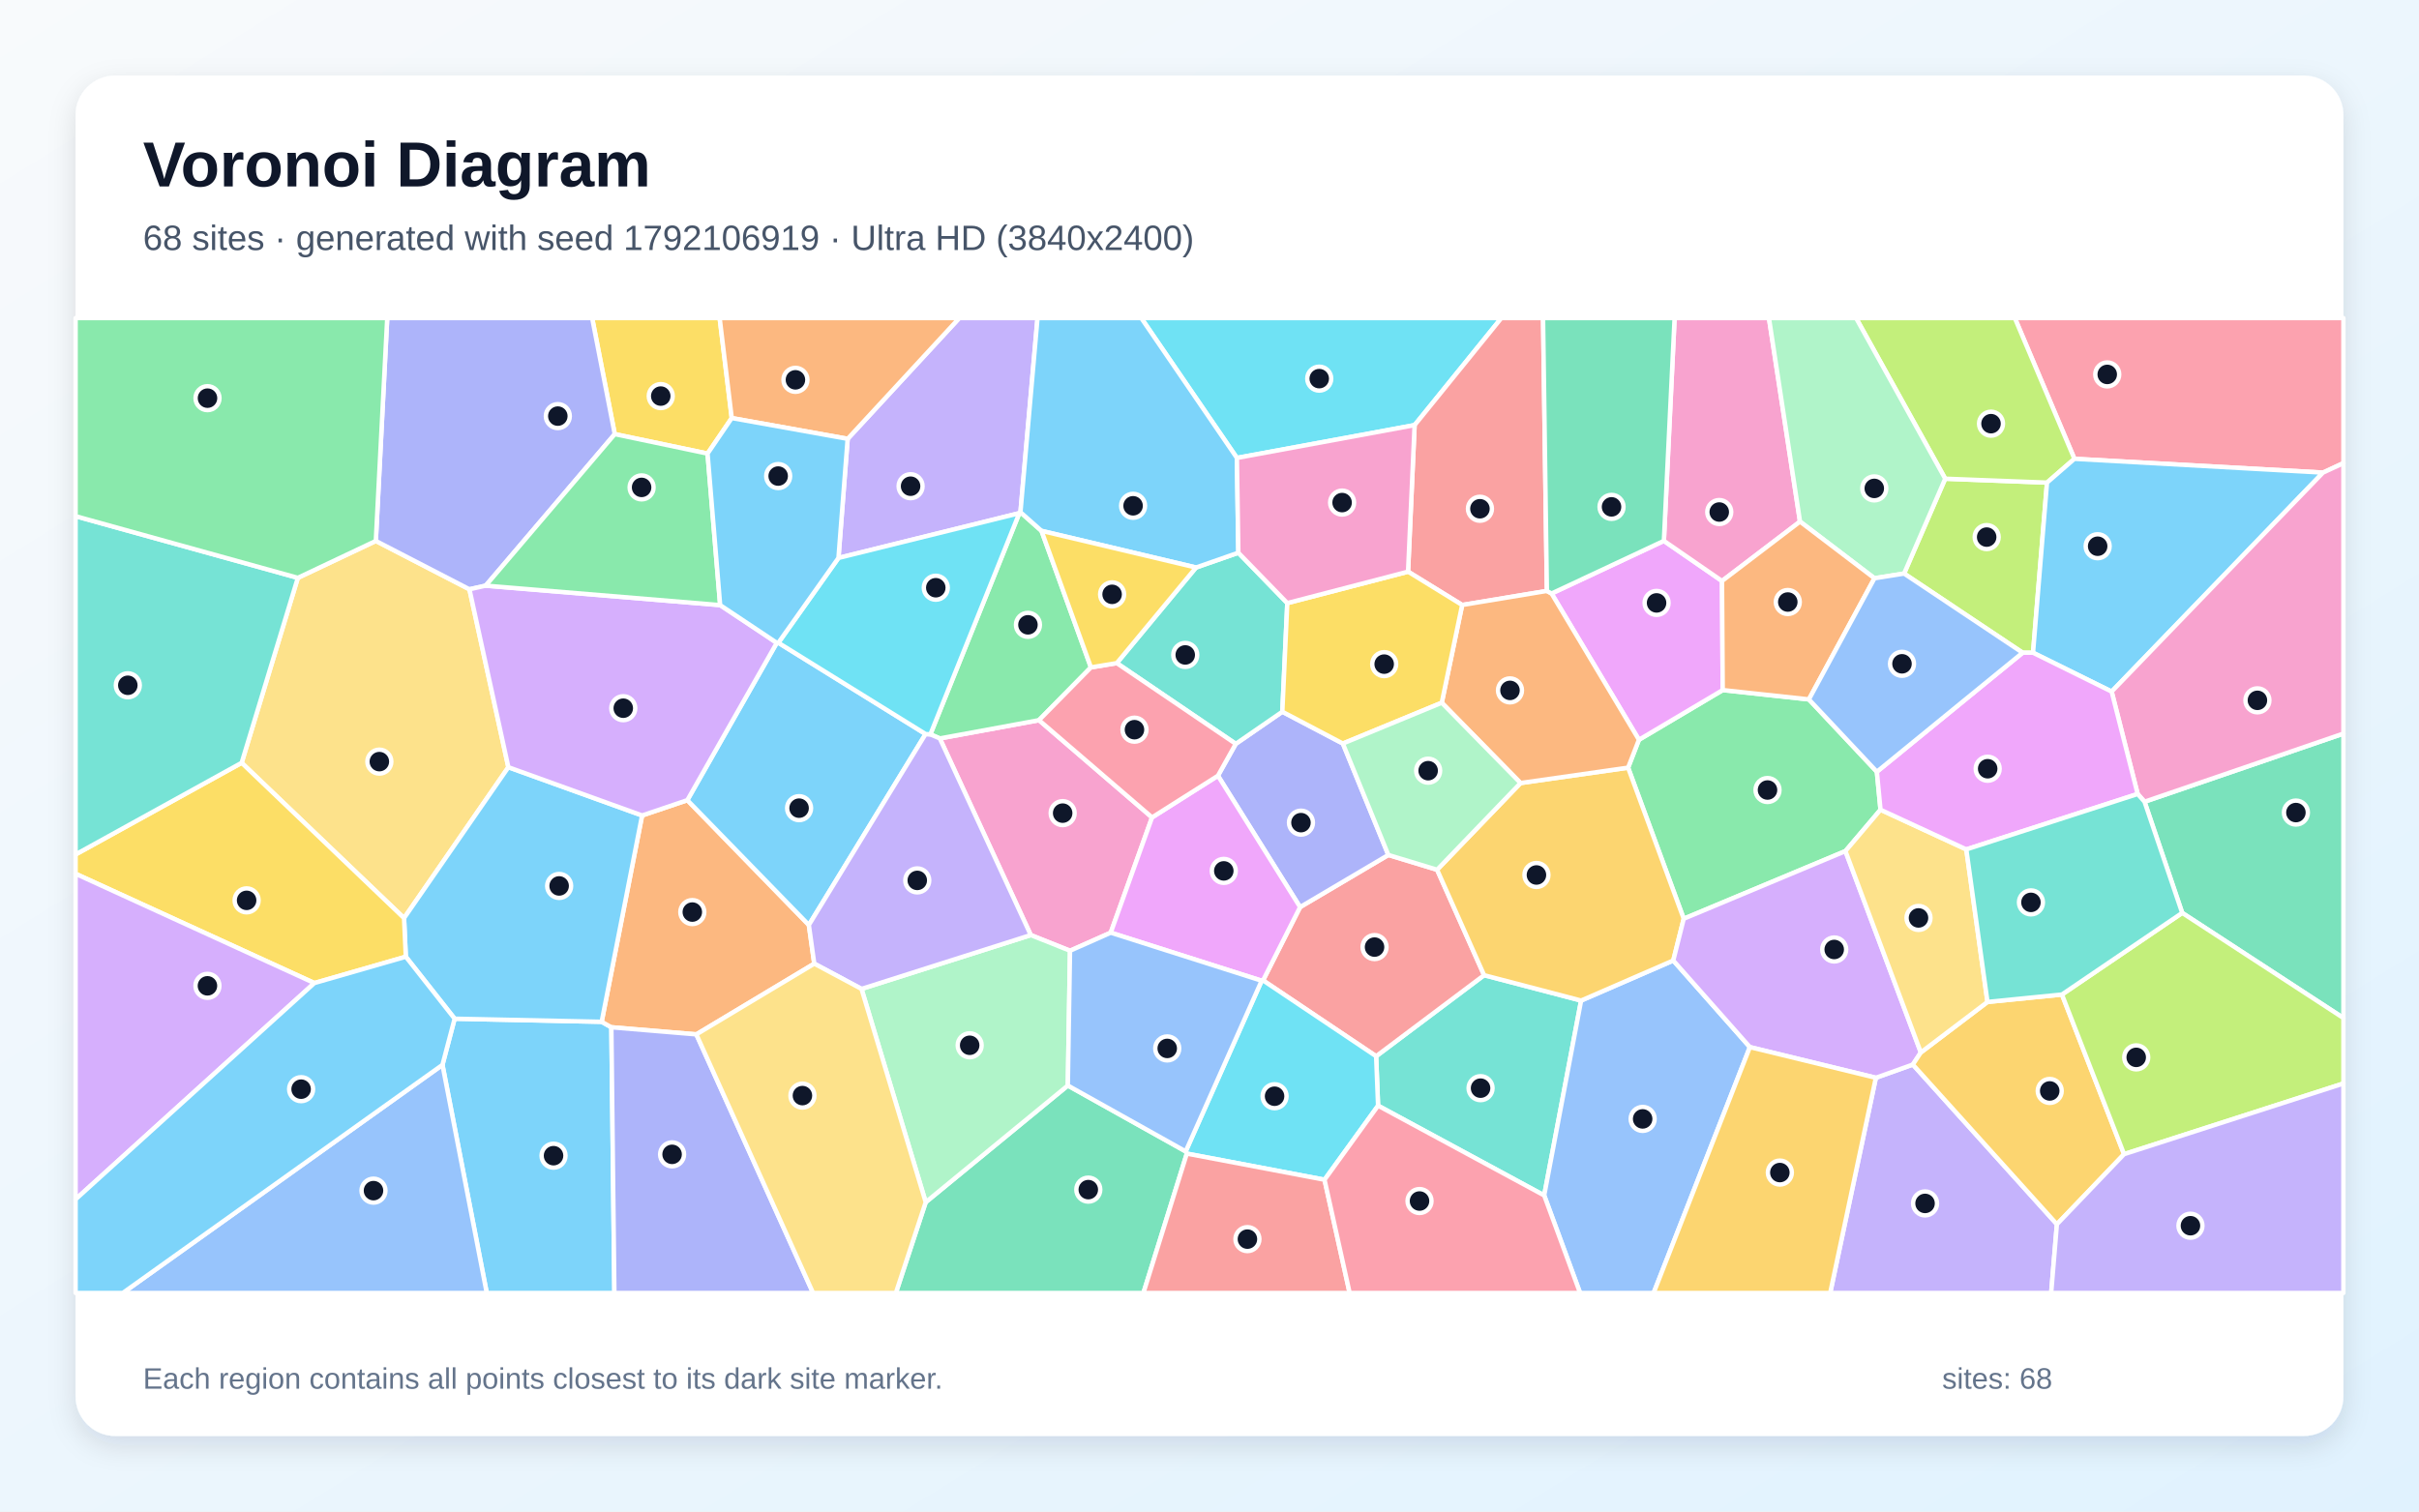
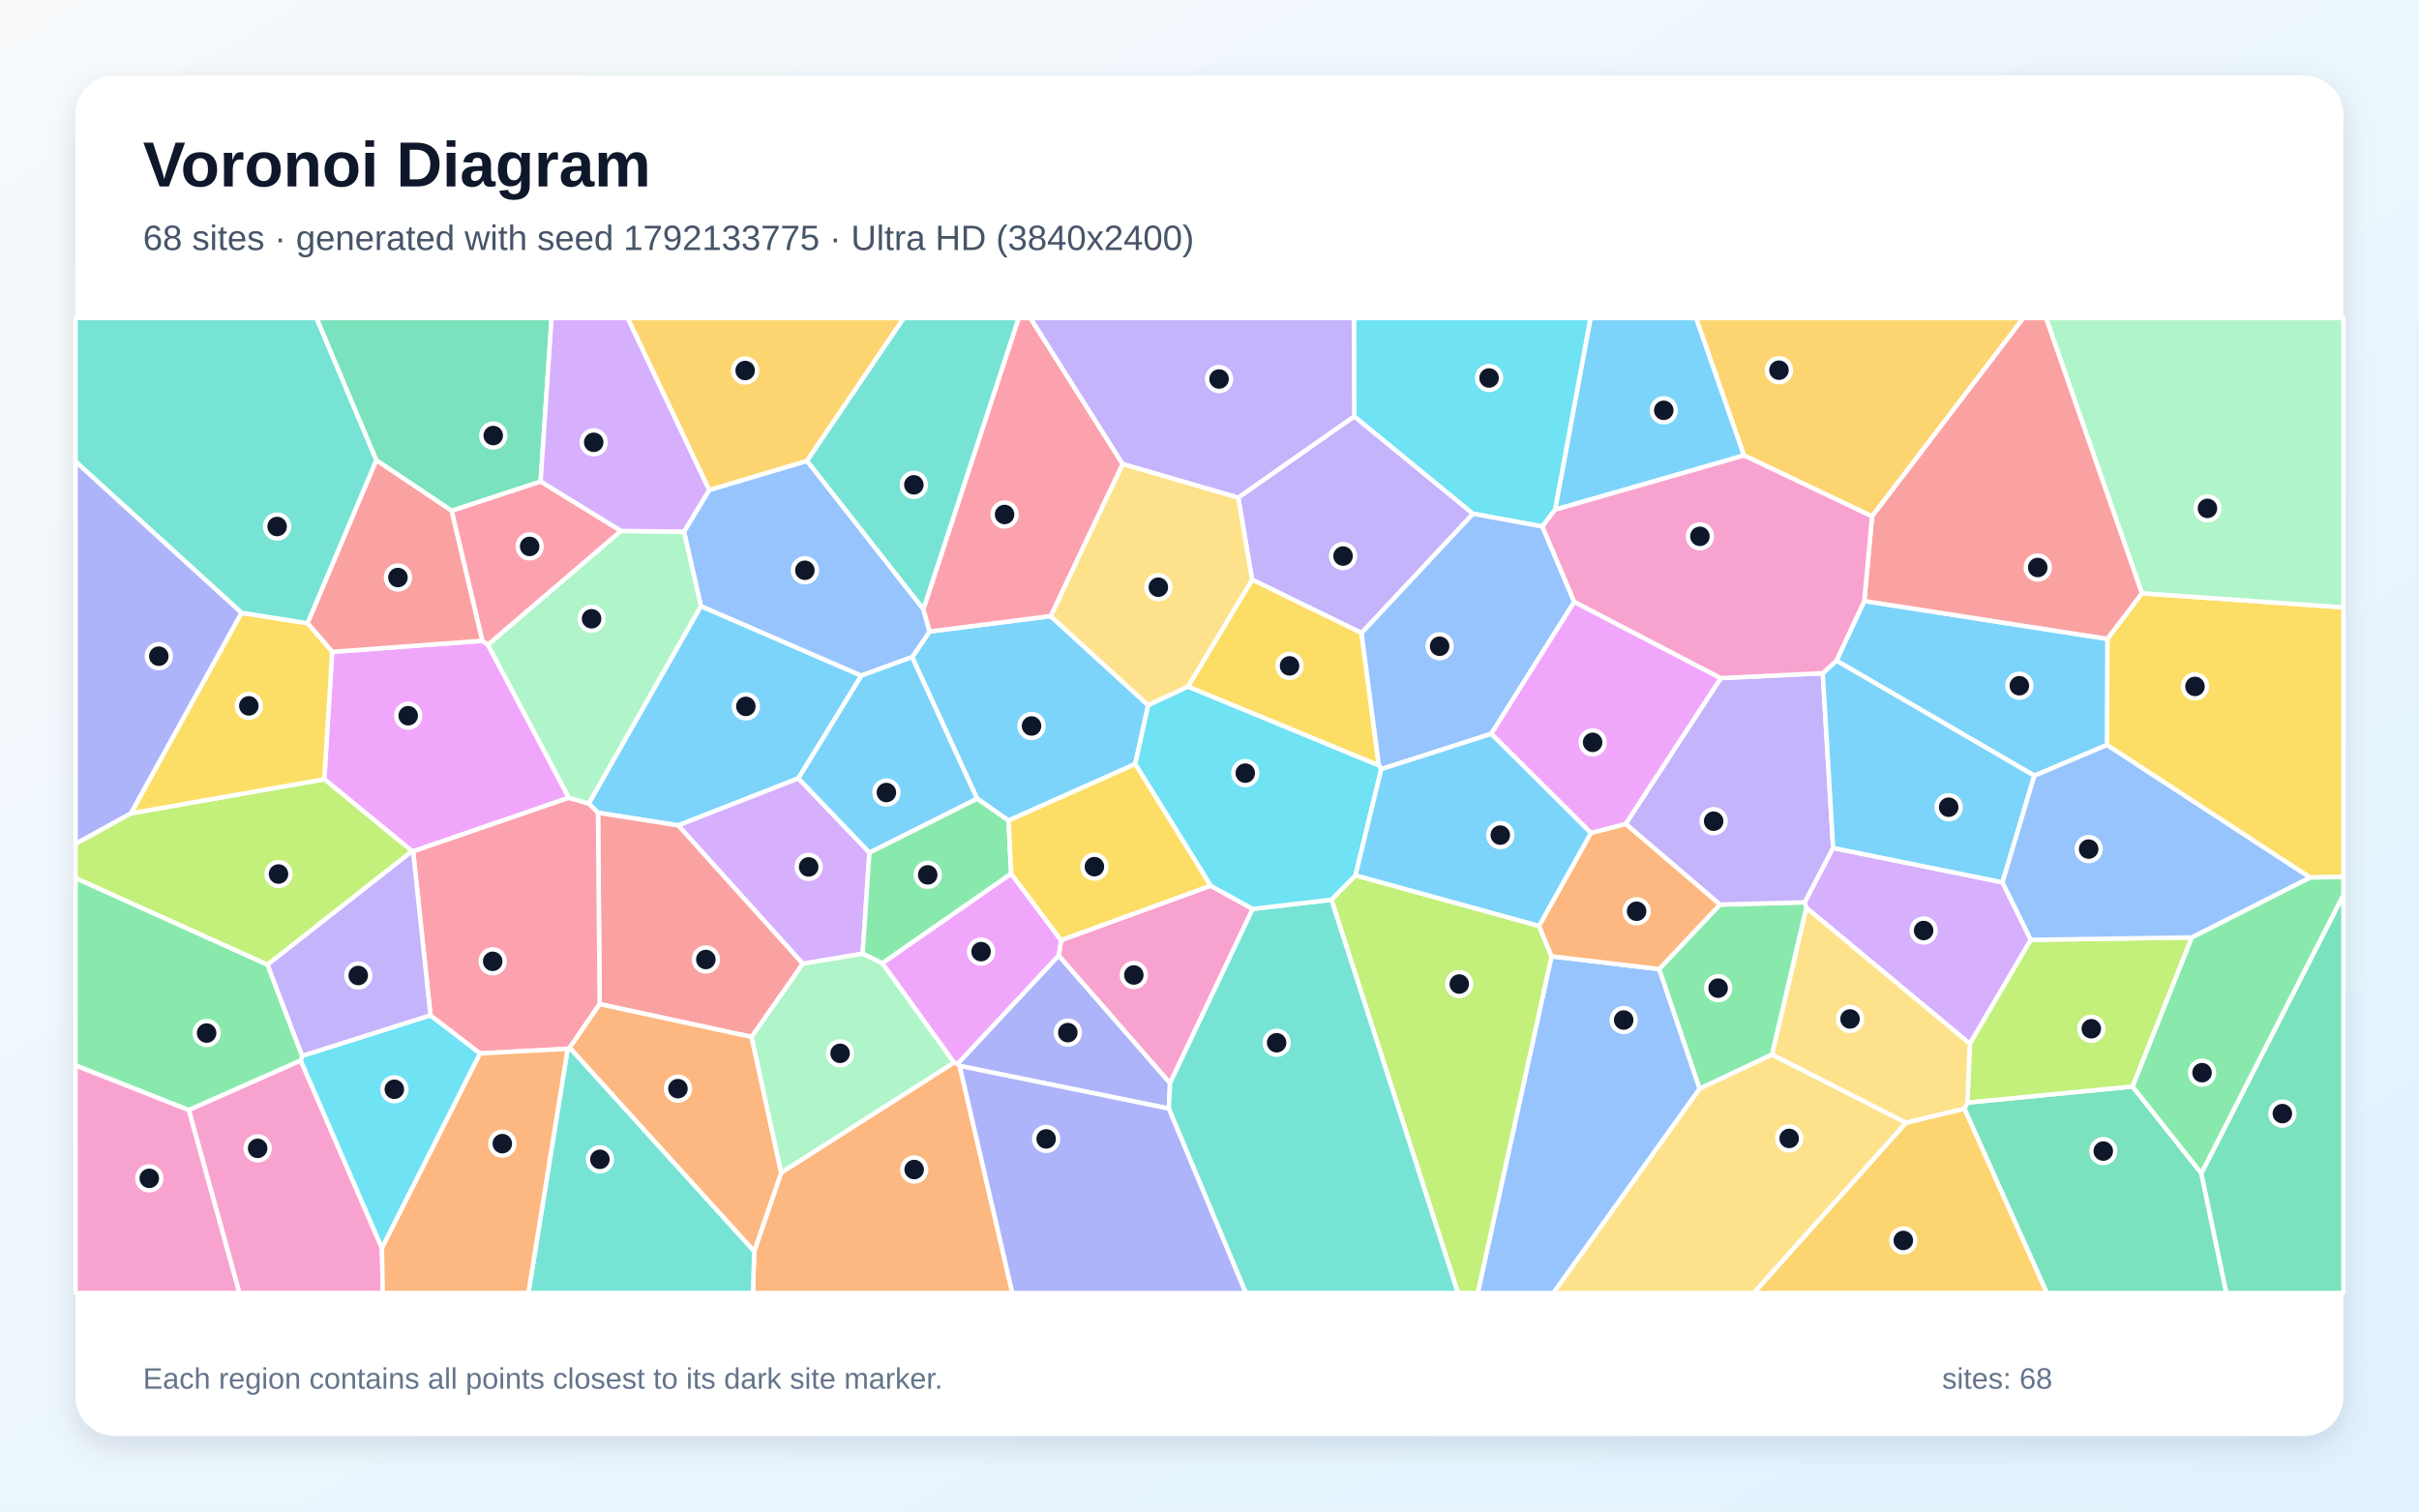
<svg xmlns="http://www.w3.org/2000/svg" width="3840" height="2400" viewBox="0 0 3840 2400" role="img" aria-labelledby="title description">
  <defs>
    <linearGradient id="background" x1="0" y1="0" x2="1" y2="1">
      <stop stop-color="#F8FAFC" />
      <stop offset="1" stop-color="#E0F2FE" />
    </linearGradient>
    <filter id="shadow" x="-5%" y="-5%" width="110%" height="110%">
      <feDropShadow dx="0" dy="15" stdDeviation="22" flood-color="#0F172A" flood-opacity=".12" />
    </filter>
  </defs>
  <rect width="3840" height="2400" fill="url(#background)" />
  <rect x="120" y="120" width="3600" height="2160" rx="63" fill="#FFFFFF" filter="url(#shadow)" />
  <g font-family="Arial, sans-serif">
    <text x="227" y="296" font-size="101" font-weight="700" fill="#0F172A">Voronoi Diagram</text>
-     <text x="227" y="397" font-size="56" fill="#475569">68 sites · generated with seed 1792106919 · Ultra HD (3840x2400)</text>
+     <text x="227" y="397" font-size="56" fill="#475569">68 sites · generated with seed 1792133775 · Ultra HD (3840x2400)</text>
  </g>
  <g stroke="#FFFFFF" stroke-width="7" stroke-linejoin="round">
-     <polygon points="702.4,1690.8 721.7,1617.5 955.1,1622.4 970.5,1631.1 975.3,2053.0 772.7,2053.0" fill="#38BDF8" fill-opacity="0.65" />
-     <polygon points="2977.8,1711.3 3036.5,1690.3 3265.2,1943.9 3256.1,2053.0 2905.3,2053.0" fill="#A78BFA" fill-opacity="0.65" />
-     <polygon points="1491.9,1172.5 1649.3,1143.5 1828.8,1297.9 1763.2,1480.9 1698.6,1509.6 1636.3,1484.7" fill="#F472B6" fill-opacity="0.65" />
-     <polygon points="1019.3,1294.8 1091.1,1270.5 1284.0,1468.7 1292.6,1530.1 1105.4,1642.4 970.5,1631.1 955.1,1622.4" fill="#FB923C" fill-opacity="0.65" />
-     <polygon points="1161.6,663.8 1123.2,720.2 975.9,689.3 940.0,505.0 1142.4,505.0" fill="#FACC15" fill-opacity="0.65" />
-     <polygon points="2871.5,1110.5 2979.4,1225.4 2985.2,1285.7 2929.5,1351.4 2672.8,1458.8 2584.5,1218.9 2601.7,1174.6 2734.7,1095.7" fill="#4ADE80" fill-opacity="0.65" />
-     <polygon points="2187.6,1755.6 2184.5,1677.1 2355.9,1548.4 2509.9,1588.7 2451.3,1898.1" fill="#2DD4BF" fill-opacity="0.65" />
-     <polygon points="2451.3,1898.1 2509.9,1588.7 2656.2,1525.1 2777.8,1662.6 2625.0,2053.0 2508.3,2053.0" fill="#60A5FA" fill-opacity="0.65" />
-     <polygon points="2463.0,942.4 2641.3,858.8 2733.6,922.5 2734.7,1095.7 2601.7,1174.6" fill="#E879F9" fill-opacity="0.65" />
-     <polygon points="1469.5,1908.9 1695.1,1723.6 1882.2,1828.2 1884.0,1831.7 1815.1,2053.0 1422.1,2053.0" fill="#34D399" fill-opacity="0.65" />
-     <polygon points="2005.0,1556.7 2063.8,1440.3 2203.9,1357.5 2281.3,1381.0 2355.9,1548.4 2184.5,1677.1" fill="#F87171" fill-opacity="0.65" />
-     <polygon points="2131.7,1180.6 2203.9,1357.5 2063.8,1440.3 1933.4,1231.7 1961.7,1181.1 2035.6,1130.1" fill="#818CF8" fill-opacity="0.65" />
-     <polygon points="2656.2,1525.1 2509.9,1588.7 2355.9,1548.4 2281.3,1381.0 2413.8,1243.3 2584.5,1218.9 2672.8,1458.8" fill="#FBBF24" fill-opacity="0.65" />
-     <polygon points="3227.3,1036.4 3210.8,1036.4 3022.6,910.7 3087.9,760.1 3249.5,766.3" fill="#A3E635" fill-opacity="0.65" />
-     <polygon points="2777.8,1662.6 2656.2,1525.1 2672.8,1458.8 2929.5,1351.4 3049.2,1671.1 3036.5,1690.3 2977.8,1711.3" fill="#C084FC" fill-opacity="0.65" />
-     <polygon points="3687.6,750.4 3293.0,728.5 3198.4,505.0 3720.0,505.0 3720.0,735.4" fill="#FB7185" fill-opacity="0.65" />
-     <polygon points="2245.6,675.0 1963.5,727.1 1811.7,505.0 2383.3,505.0" fill="#22D3EE" fill-opacity="0.65" />
-     <polygon points="1367.6,1570.2 1636.3,1484.7 1698.6,1509.6 1695.1,1723.6 1469.5,1908.9" fill="#86EFAC" fill-opacity="0.65" />
-     <polygon points="472.8,917.5 596.6,858.9 745.2,935.7 807.0,1218.2 641.4,1457.8 383.6,1211.2" fill="#FCD34D" fill-opacity="0.65" />
-     <polygon points="1233.1,1020.7 1235.6,1020.6 1469.3,1165.5 1284.0,1468.7 1091.1,1270.5" fill="#38BDF8" fill-opacity="0.65" />
-     <polygon points="644.2,1519.1 641.4,1457.8 807.0,1218.2 1019.3,1294.8 955.1,1622.4 721.7,1617.5" fill="#38BDF8" fill-opacity="0.65" />
-     <polygon points="1619.9,813.3 1618.1,814.8 1331.0,885.9 1345.6,696.8 1522.8,505.0 1647.0,505.0" fill="#A78BFA" fill-opacity="0.65" />
-     <polygon points="2857.4,828.2 2733.6,922.5 2641.3,858.8 2658.3,505.0 2808.1,505.0" fill="#F472B6" fill-opacity="0.65" />
-     <polygon points="1345.6,696.8 1161.6,663.8 1142.4,505.0 1522.8,505.0" fill="#FB923C" fill-opacity="0.65" />
-     <polygon points="499.0,1560.9 120.0,1387.4 120.0,1356.7 383.6,1211.2 641.4,1457.8 644.2,1519.1" fill="#FACC15" fill-opacity="0.65" />
-     <polygon points="1618.1,814.8 1619.9,813.3 1653.3,842.9 1731.8,1059.7 1649.3,1143.5 1491.9,1172.5 1476.9,1166.0" fill="#4ADE80" fill-opacity="0.65" />
-     <polygon points="1772.8,1052.9 1898.6,901.1 1965.8,877.6 2043.5,957.6 2035.6,1130.1 1961.7,1181.1" fill="#2DD4BF" fill-opacity="0.65" />
-     <polygon points="702.4,1690.8 772.7,2053.0 194.9,2053.0" fill="#60A5FA" fill-opacity="0.65" />
-     <polygon points="1933.4,1231.7 2063.8,1440.3 2005.0,1556.7 2002.8,1557.2 1763.2,1480.9 1828.8,1297.9" fill="#E879F9" fill-opacity="0.65" />
-     <polygon points="3464.1,1449.5 3404.3,1273.0 3720.0,1164.8 3720.0,1616.4" fill="#34D399" fill-opacity="0.65" />
-     <polygon points="2455.6,938.3 2321.1,960.6 2235.2,907.7 2245.6,675.0 2383.3,505.0 2449.5,505.0" fill="#F87171" fill-opacity="0.65" />
-     <polygon points="975.9,689.3 771.0,929.9 745.2,935.7 596.6,858.9 614.7,505.0 940.0,505.0" fill="#818CF8" fill-opacity="0.65" />
-     <polygon points="3265.2,1943.9 3036.5,1690.3 3049.2,1671.1 3155.0,1590.9 3273.2,1579.1 3371.8,1832.6" fill="#FBBF24" fill-opacity="0.65" />
-     <polygon points="3293.0,728.5 3249.5,766.3 3087.9,760.1 2946.4,505.0 3198.4,505.0" fill="#A3E635" fill-opacity="0.65" />
-     <polygon points="807.0,1218.2 745.2,935.7 771.0,929.9 1143.2,960.8 1233.1,1020.7 1091.1,1270.5 1019.3,1294.8" fill="#C084FC" fill-opacity="0.65" />
-     <polygon points="1731.8,1059.7 1772.8,1052.9 1961.7,1181.1 1933.4,1231.7 1828.8,1297.9 1649.3,1143.5" fill="#FB7185" fill-opacity="0.65" />
-     <polygon points="2102.6,1873.2 1884.0,1831.7 1882.2,1828.2 2002.8,1557.2 2005.0,1556.7 2184.5,1677.1 2187.6,1755.6" fill="#22D3EE" fill-opacity="0.65" />
-     <polygon points="3087.9,760.1 3022.6,910.7 2975.6,918.2 2857.4,828.2 2808.1,505.0 2946.4,505.0" fill="#86EFAC" fill-opacity="0.65" />
-     <polygon points="3121.4,1348.7 3155.0,1590.9 3049.2,1671.1 2929.5,1351.4 2985.2,1285.7" fill="#FCD34D" fill-opacity="0.65" />
-     <polygon points="1963.5,727.1 1965.8,877.6 1898.6,901.1 1653.3,842.9 1619.9,813.3 1647.0,505.0 1811.7,505.0" fill="#38BDF8" fill-opacity="0.65" />
-     <polygon points="3352.1,1098.1 3227.3,1036.4 3249.5,766.3 3293.0,728.5 3687.6,750.4" fill="#38BDF8" fill-opacity="0.65" />
-     <polygon points="1367.6,1570.2 1292.6,1530.1 1284.0,1468.7 1469.3,1165.5 1476.9,1166.0 1491.9,1172.5 1636.3,1484.7" fill="#A78BFA" fill-opacity="0.65" />
-     <polygon points="3404.3,1273.0 3393.4,1260.7 3352.1,1098.1 3687.6,750.4 3720.0,735.4 3720.0,1164.8" fill="#F472B6" fill-opacity="0.65" />
-     <polygon points="2413.8,1243.3 2288.7,1115.8 2321.1,960.6 2455.6,938.3 2463.0,942.4 2601.7,1174.6 2584.5,1218.9" fill="#FB923C" fill-opacity="0.65" />
-     <polygon points="2288.7,1115.8 2131.7,1180.6 2035.6,1130.1 2043.5,957.6 2235.2,907.7 2321.1,960.6" fill="#FACC15" fill-opacity="0.65" />
-     <polygon points="1143.2,960.8 771.0,929.9 975.9,689.3 1123.2,720.2" fill="#4ADE80" fill-opacity="0.65" />
-     <polygon points="472.8,917.5 383.6,1211.2 120.0,1356.7 120.0,819.6" fill="#2DD4BF" fill-opacity="0.65" />
-     <polygon points="1882.2,1828.2 1695.1,1723.6 1698.6,1509.6 1763.2,1480.9 2002.8,1557.2" fill="#60A5FA" fill-opacity="0.65" />
-     <polygon points="3352.1,1098.1 3393.4,1260.7 3121.4,1348.7 2985.2,1285.7 2979.4,1225.4 3210.8,1036.4 3227.3,1036.4" fill="#E879F9" fill-opacity="0.65" />
-     <polygon points="2641.3,858.8 2463.0,942.4 2455.6,938.3 2449.5,505.0 2658.3,505.0" fill="#34D399" fill-opacity="0.65" />
-     <polygon points="1884.0,1831.7 2102.6,1873.2 2142.5,2053.0 1815.1,2053.0" fill="#F87171" fill-opacity="0.65" />
-     <polygon points="970.5,1631.1 1105.4,1642.4 1290.7,2053.0 975.3,2053.0" fill="#818CF8" fill-opacity="0.65" />
-     <polygon points="2777.8,1662.6 2977.8,1711.3 2905.3,2053.0 2625.0,2053.0" fill="#FBBF24" fill-opacity="0.65" />
-     <polygon points="3371.8,1832.6 3273.2,1579.1 3464.1,1449.5 3720.0,1616.4 3720.0,1720.4" fill="#A3E635" fill-opacity="0.65" />
-     <polygon points="120.0,1904.3 120.0,1387.4 499.0,1560.9" fill="#C084FC" fill-opacity="0.65" />
-     <polygon points="2102.6,1873.2 2187.6,1755.6 2451.3,1898.1 2508.3,2053.0 2142.5,2053.0" fill="#FB7185" fill-opacity="0.65" />
-     <polygon points="1331.0,885.9 1618.1,814.8 1476.9,1166.0 1469.3,1165.5 1235.6,1020.6" fill="#22D3EE" fill-opacity="0.65" />
-     <polygon points="2288.7,1115.8 2413.8,1243.3 2281.3,1381.0 2203.9,1357.5 2131.7,1180.6" fill="#86EFAC" fill-opacity="0.65" />
-     <polygon points="1105.4,1642.4 1292.6,1530.1 1367.6,1570.2 1469.5,1908.9 1422.1,2053.0 1290.7,2053.0" fill="#FCD34D" fill-opacity="0.65" />
-     <polygon points="120.0,1904.3 499.0,1560.9 644.2,1519.1 721.7,1617.5 702.4,1690.8 194.9,2053.0 120.0,2053.0" fill="#38BDF8" fill-opacity="0.65" />
-     <polygon points="1345.6,696.8 1331.0,885.9 1235.6,1020.6 1233.1,1020.7 1143.2,960.8 1123.2,720.2 1161.6,663.8" fill="#38BDF8" fill-opacity="0.65" />
-     <polygon points="3265.2,1943.9 3371.8,1832.6 3720.0,1720.4 3720.0,2053.0 3256.1,2053.0" fill="#A78BFA" fill-opacity="0.65" />
-     <polygon points="2043.5,957.6 1965.8,877.6 1963.5,727.1 2245.6,675.0 2235.2,907.7" fill="#F472B6" fill-opacity="0.65" />
-     <polygon points="2857.4,828.2 2975.6,918.2 2871.5,1110.5 2734.7,1095.7 2733.6,922.5" fill="#FB923C" fill-opacity="0.65" />
-     <polygon points="1898.6,901.1 1772.8,1052.9 1731.8,1059.7 1653.3,842.9" fill="#FACC15" fill-opacity="0.65" />
-     <polygon points="596.6,858.9 472.8,917.5 120.0,819.6 120.0,505.0 614.7,505.0" fill="#4ADE80" fill-opacity="0.65" />
-     <polygon points="3393.4,1260.7 3404.3,1273.0 3464.1,1449.5 3273.2,1579.1 3155.0,1590.9 3121.4,1348.7" fill="#2DD4BF" fill-opacity="0.65" />
-     <polygon points="2979.4,1225.4 2871.5,1110.5 2975.6,918.2 3022.6,910.7 3210.8,1036.4" fill="#60A5FA" fill-opacity="0.65" />
+     <polygon points="1112.6,962.3 1367.4,1072.8 1267.4,1235.9 1076.6,1310.6 949.3,1290.5 934.5,1275.8" fill="#38BDF8" fill-opacity="0.65" />
+     <polygon points="2149.7,661.0 2338.4,815.7 2161.4,1005.1 1987.6,920.4 1965.6,790.0" fill="#A78BFA" fill-opacity="0.65" />
+     <polygon points="299.6,1762.4 477.4,1683.7 606.3,1981.8 607.7,2053.0 379.9,2053.0" fill="#F472B6" fill-opacity="0.65" />
+     <polygon points="1197.3,1986.7 1240.1,1861.9 1514.3,1687.1 1520.2,1688.9 1523.4,1692.4 1607.1,2053.0 1195.2,2053.0" fill="#FB923C" fill-opacity="0.65" />
+     <polygon points="3666.8,1393.3 3344.6,1182.9 3345.3,1014.4 3400.1,942.0 3720.0,964.4 3720.0,1392.4" fill="#FACC15" fill-opacity="0.65" />
+     <polygon points="2867.6,1441.5 2813.1,1674.4 2697.9,1728.9 2633.7,1538.7 2730.3,1436.3 2865.1,1432.7" fill="#4ADE80" fill-opacity="0.65" />
+     <polygon points="901.1,1665.3 904.4,1663.5 1197.3,1986.7 1195.2,2053.0 838.8,2053.0" fill="#2DD4BF" fill-opacity="0.65" />
+     <polygon points="2462.9,1518.4 2633.7,1538.7 2697.9,1728.9 2466.0,2053.0 2345.8,2053.0" fill="#60A5FA" fill-opacity="0.65" />
+     <polygon points="903.1,1266.7 655.8,1351.8 654.2,1351.5 514.8,1237.3 527.3,1035.0 765.8,1017.4 774.7,1023.8" fill="#E879F9" fill-opacity="0.65" />
+     <polygon points="3118.2,1760.3 3123.2,1750.7 3385.2,1725.1 3494.5,1862.9 3534.2,2053.0 3249.1,2053.0" fill="#34D399" fill-opacity="0.65" />
+     <polygon points="597.4,730.5 717.0,810.8 765.8,1017.4 527.3,1035.0 488.1,989.5" fill="#F87171" fill-opacity="0.65" />
+     <polygon points="1855.4,1760.2 1523.4,1692.4 1520.2,1688.9 1680.6,1517.1 1857.4,1719.7" fill="#818CF8" fill-opacity="0.65" />
+     <polygon points="3025.6,1782.6 3118.2,1760.3 3249.1,2053.0 2783.8,2053.0" fill="#FBBF24" fill-opacity="0.65" />
+     <polygon points="2113.5,1428.6 2151.7,1389.9 2443.1,1470.1 2462.9,1518.4 2345.8,2053.0 2314.3,2053.0" fill="#A3E635" fill-opacity="0.65" />
+     <polygon points="1380.1,1353.7 1369.4,1514.3 1274.4,1530.3 1076.6,1310.6 1267.4,1235.9" fill="#C084FC" fill-opacity="0.65" />
+     <polygon points="985.9,843.0 774.7,1023.8 765.8,1017.4 717.0,810.8 858.2,764.4" fill="#FB7185" fill-opacity="0.65" />
+     <polygon points="606.3,1981.8 477.4,1683.7 479.5,1676.6 683.3,1612.0 762.2,1672.6" fill="#22D3EE" fill-opacity="0.65" />
+     <polygon points="3400.1,942.0 3247.9,505.0 3720.0,505.0 3720.0,964.4" fill="#86EFAC" fill-opacity="0.65" />
+     <polygon points="2697.9,1728.9 2813.1,1674.4 3025.6,1782.6 2783.8,2053.0 2466.0,2053.0" fill="#FCD34D" fill-opacity="0.65" />
+     <polygon points="1667.8,978.2 1822.7,1119.8 1802.1,1213.2 1601.0,1302.9 1551.0,1268.0 1447.9,1043.3 1475.7,1002.7" fill="#38BDF8" fill-opacity="0.65" />
+     <polygon points="2768.6,723.2 2468.5,809.3 2524.8,505.0 2692.6,505.0" fill="#38BDF8" fill-opacity="0.65" />
+     <polygon points="2893.5,1068.9 2910.0,1346.4 2865.1,1432.7 2730.3,1436.3 2580.6,1308.2 2731.6,1076.7" fill="#A78BFA" fill-opacity="0.65" />
+     <polygon points="1921.8,1406.3 1988.6,1443.2 1857.4,1719.7 1680.6,1517.1 1684.3,1492.8" fill="#F472B6" fill-opacity="0.65" />
+     <polygon points="2525.5,1322.6 2580.6,1308.2 2730.3,1436.3 2633.7,1538.7 2462.9,1518.4 2443.1,1470.1" fill="#FB923C" fill-opacity="0.65" />
+     <polygon points="2188.9,1215.5 1885.7,1090.3 1987.6,920.4 2161.4,1005.1" fill="#FACC15" fill-opacity="0.65" />
+     <polygon points="1551.0,1268.0 1601.0,1302.9 1605.2,1387.4 1400.6,1529.6 1369.4,1514.3 1380.1,1353.7" fill="#4ADE80" fill-opacity="0.65" />
+     <polygon points="1855.4,1760.2 1857.4,1719.7 1988.6,1443.2 2113.5,1428.6 2314.3,2053.0 1977.5,2053.0" fill="#2DD4BF" fill-opacity="0.65" />
+     <polygon points="1125.7,778.1 1281.1,731.7 1465.8,967.2 1475.7,1002.7 1447.9,1043.3 1367.4,1072.8 1112.6,962.3 1085.7,844.2" fill="#60A5FA" fill-opacity="0.65" />
+     <polygon points="1400.6,1529.6 1605.2,1387.4 1684.3,1492.8 1680.6,1517.1 1520.2,1688.9 1514.3,1687.1" fill="#E879F9" fill-opacity="0.65" />
+     <polygon points="3494.5,1862.9 3720.0,1420.8 3720.0,2053.0 3534.2,2053.0" fill="#34D399" fill-opacity="0.65" />
+     <polygon points="1274.4,1530.3 1193.2,1646.5 951.9,1594.4 949.3,1290.5 1076.6,1310.6" fill="#F87171" fill-opacity="0.65" />
+     <polygon points="1523.4,1692.4 1855.4,1760.2 1977.5,2053.0 1607.1,2053.0" fill="#818CF8" fill-opacity="0.65" />
+     <polygon points="2971.8,819.9 2768.6,723.2 2692.6,505.0 3212.0,505.0" fill="#FBBF24" fill-opacity="0.65" />
+     <polygon points="207.6,1291.5 514.8,1237.3 654.2,1351.5 424.5,1531.9 120.0,1394.3 120.0,1339.6" fill="#A3E635" fill-opacity="0.65" />
+     <polygon points="3178.8,1401.0 3223.8,1492.2 3127.0,1657.4 2867.6,1441.5 2865.1,1432.7 2910.0,1346.4" fill="#C084FC" fill-opacity="0.65" />
+     <polygon points="951.9,1594.4 904.4,1663.5 901.1,1665.3 762.2,1672.6 683.3,1612.0 655.8,1351.8 903.1,1266.7 934.5,1275.8 949.3,1290.5" fill="#FB7185" fill-opacity="0.65" />
+     <polygon points="2468.5,809.3 2448.4,836.0 2338.4,815.7 2149.7,661.0 2149.2,505.0 2524.8,505.0" fill="#22D3EE" fill-opacity="0.65" />
+     <polygon points="903.1,1266.7 774.7,1023.8 985.9,843.0 1085.7,844.2 1112.6,962.3 934.5,1275.8" fill="#86EFAC" fill-opacity="0.65" />
+     <polygon points="1885.7,1090.3 1822.7,1119.8 1667.8,978.2 1782.1,736.5 1965.6,790.0 1987.6,920.4" fill="#FCD34D" fill-opacity="0.65" />
+     <polygon points="1447.9,1043.3 1551.0,1268.0 1380.1,1353.7 1267.4,1235.9 1367.4,1072.8" fill="#38BDF8" fill-opacity="0.65" />
+     <polygon points="3229.4,1231.7 2915.2,1049.0 2959.4,954.3 3345.3,1014.4 3344.6,1182.9" fill="#38BDF8" fill-opacity="0.65" />
+     <polygon points="683.3,1612.0 479.5,1676.6 424.5,1531.9 654.2,1351.5 655.8,1351.8" fill="#A78BFA" fill-opacity="0.65" />
+     <polygon points="120.0,1691.5 299.6,1762.4 379.9,2053.0 120.0,2053.0" fill="#F472B6" fill-opacity="0.65" />
+     <polygon points="904.4,1663.5 951.9,1594.4 1193.2,1646.5 1240.1,1861.9 1197.3,1986.7" fill="#FB923C" fill-opacity="0.65" />
+     <polygon points="383.3,973.0 488.1,989.5 527.3,1035.0 514.8,1237.3 207.6,1291.5" fill="#FACC15" fill-opacity="0.65" />
+     <polygon points="3494.5,1862.9 3385.2,1725.1 3479.1,1488.5 3666.8,1393.3 3720.0,1392.4 3720.0,1420.8" fill="#4ADE80" fill-opacity="0.65" />
+     <polygon points="597.4,730.5 488.1,989.5 383.3,973.0 120.0,732.9 120.0,505.0 502.5,505.0" fill="#2DD4BF" fill-opacity="0.65" />
+     <polygon points="2448.4,836.0 2499.0,955.6 2367.3,1165.2 2192.7,1221.2 2188.9,1215.5 2161.4,1005.1 2338.4,815.7" fill="#60A5FA" fill-opacity="0.65" />
+     <polygon points="2731.6,1076.7 2580.6,1308.2 2525.5,1322.6 2367.3,1165.2 2499.0,955.6" fill="#E879F9" fill-opacity="0.65" />
+     <polygon points="858.2,764.4 717.0,810.8 597.4,730.5 502.5,505.0 875.6,505.0" fill="#34D399" fill-opacity="0.65" />
+     <polygon points="3400.1,942.0 3345.3,1014.4 2959.4,954.3 2971.8,819.9 3212.0,505.0 3247.9,505.0" fill="#F87171" fill-opacity="0.65" />
+     <polygon points="383.3,973.0 207.6,1291.5 120.0,1339.6 120.0,732.9" fill="#818CF8" fill-opacity="0.65" />
+     <polygon points="1281.1,731.7 1125.7,778.1 996.2,505.0 1434.8,505.0" fill="#FBBF24" fill-opacity="0.65" />
+     <polygon points="3479.1,1488.5 3385.2,1725.1 3123.2,1750.7 3127.0,1657.4 3223.8,1492.2" fill="#A3E635" fill-opacity="0.65" />
+     <polygon points="1125.7,778.1 1085.7,844.2 985.9,843.0 858.2,764.4 875.6,505.0 996.2,505.0" fill="#C084FC" fill-opacity="0.65" />
+     <polygon points="1782.1,736.5 1667.8,978.2 1475.7,1002.7 1465.8,967.2 1617.0,505.0 1635.8,505.0" fill="#FB7185" fill-opacity="0.65" />
+     <polygon points="1885.7,1090.3 2188.9,1215.5 2192.7,1221.2 2151.7,1389.9 2113.5,1428.6 1988.6,1443.2 1921.8,1406.3 1802.1,1213.2 1822.7,1119.8" fill="#22D3EE" fill-opacity="0.65" />
+     <polygon points="1193.2,1646.5 1274.4,1530.3 1369.4,1514.3 1400.6,1529.6 1514.3,1687.1 1240.1,1861.9" fill="#86EFAC" fill-opacity="0.65" />
+     <polygon points="3025.6,1782.6 2813.1,1674.4 2867.6,1441.5 3127.0,1657.4 3123.2,1750.7 3118.2,1760.3" fill="#FCD34D" fill-opacity="0.65" />
+     <polygon points="2192.7,1221.2 2367.3,1165.2 2525.5,1322.6 2443.1,1470.1 2151.7,1389.9" fill="#38BDF8" fill-opacity="0.65" />
+     <polygon points="3178.8,1401.0 2910.0,1346.4 2893.5,1068.9 2915.2,1049.0 3229.4,1231.7" fill="#38BDF8" fill-opacity="0.65" />
+     <polygon points="2149.7,661.0 1965.6,790.0 1782.1,736.5 1635.8,505.0 2149.2,505.0" fill="#A78BFA" fill-opacity="0.65" />
+     <polygon points="2959.4,954.3 2915.2,1049.0 2893.5,1068.9 2731.6,1076.7 2499.0,955.6 2448.4,836.0 2468.5,809.3 2768.6,723.2 2971.8,819.9" fill="#F472B6" fill-opacity="0.65" />
+     <polygon points="606.3,1981.8 762.2,1672.6 901.1,1665.3 838.8,2053.0 607.7,2053.0" fill="#FB923C" fill-opacity="0.65" />
+     <polygon points="1921.8,1406.3 1684.3,1492.8 1605.2,1387.4 1601.0,1302.9 1802.1,1213.2" fill="#FACC15" fill-opacity="0.65" />
+     <polygon points="424.5,1531.9 479.5,1676.6 477.4,1683.7 299.6,1762.4 120.0,1691.5 120.0,1394.3" fill="#4ADE80" fill-opacity="0.65" />
+     <polygon points="1465.8,967.2 1281.1,731.7 1434.8,505.0 1617.0,505.0" fill="#2DD4BF" fill-opacity="0.65" />
+     <polygon points="3479.1,1488.5 3223.8,1492.2 3178.8,1401.0 3229.4,1231.7 3344.6,1182.9 3666.8,1393.3" fill="#60A5FA" fill-opacity="0.65" />
  </g>
  <g>
-     <circle cx="878.7" cy="1835.0" r="19" fill="#0F172A" stroke="#FFFFFF" stroke-width="7" />
-     <circle cx="3055.9" cy="1910.8" r="19" fill="#0F172A" stroke="#FFFFFF" stroke-width="7" />
-     <circle cx="1686.9" cy="1291.1" r="19" fill="#0F172A" stroke="#FFFFFF" stroke-width="7" />
-     <circle cx="1099.0" cy="1448.2" r="19" fill="#0F172A" stroke="#FFFFFF" stroke-width="7" />
-     <circle cx="1048.9" cy="628.9" r="19" fill="#0F172A" stroke="#FFFFFF" stroke-width="7" />
-     <circle cx="2805.8" cy="1254.4" r="19" fill="#0F172A" stroke="#FFFFFF" stroke-width="7" />
-     <circle cx="2350.3" cy="1727.8" r="19" fill="#0F172A" stroke="#FFFFFF" stroke-width="7" />
-     <circle cx="2607.6" cy="1776.6" r="19" fill="#0F172A" stroke="#FFFFFF" stroke-width="7" />
-     <circle cx="2629.7" cy="957.3" r="19" fill="#0F172A" stroke="#FFFFFF" stroke-width="7" />
-     <circle cx="1727.6" cy="1888.9" r="19" fill="#0F172A" stroke="#FFFFFF" stroke-width="7" />
-     <circle cx="2182.0" cy="1503.8" r="19" fill="#0F172A" stroke="#FFFFFF" stroke-width="7" />
-     <circle cx="2065.2" cy="1306.2" r="19" fill="#0F172A" stroke="#FFFFFF" stroke-width="7" />
-     <circle cx="2439.0" cy="1389.3" r="19" fill="#0F172A" stroke="#FFFFFF" stroke-width="7" />
-     <circle cx="3153.7" cy="852.8" r="19" fill="#0F172A" stroke="#FFFFFF" stroke-width="7" />
-     <circle cx="2911.7" cy="1507.6" r="19" fill="#0F172A" stroke="#FFFFFF" stroke-width="7" />
-     <circle cx="3345.1" cy="594.5" r="19" fill="#0F172A" stroke="#FFFFFF" stroke-width="7" />
-     <circle cx="2094.2" cy="601.2" r="19" fill="#0F172A" stroke="#FFFFFF" stroke-width="7" />
-     <circle cx="1539.3" cy="1659.7" r="19" fill="#0F172A" stroke="#FFFFFF" stroke-width="7" />
-     <circle cx="602.2" cy="1209.3" r="19" fill="#0F172A" stroke="#FFFFFF" stroke-width="7" />
-     <circle cx="1268.5" cy="1283.2" r="19" fill="#0F172A" stroke="#FFFFFF" stroke-width="7" />
-     <circle cx="887.6" cy="1406.7" r="19" fill="#0F172A" stroke="#FFFFFF" stroke-width="7" />
-     <circle cx="1445.5" cy="772.0" r="19" fill="#0F172A" stroke="#FFFFFF" stroke-width="7" />
-     <circle cx="2729.2" cy="813.0" r="19" fill="#0F172A" stroke="#FFFFFF" stroke-width="7" />
-     <circle cx="1262.7" cy="603.1" r="19" fill="#0F172A" stroke="#FFFFFF" stroke-width="7" />
-     <circle cx="391.5" cy="1429.6" r="19" fill="#0F172A" stroke="#FFFFFF" stroke-width="7" />
-     <circle cx="1631.8" cy="992.1" r="19" fill="#0F172A" stroke="#FFFFFF" stroke-width="7" />
-     <circle cx="1881.5" cy="1039.9" r="19" fill="#0F172A" stroke="#FFFFFF" stroke-width="7" />
-     <circle cx="592.9" cy="1890.5" r="19" fill="#0F172A" stroke="#FFFFFF" stroke-width="7" />
-     <circle cx="1942.7" cy="1382.8" r="19" fill="#0F172A" stroke="#FFFFFF" stroke-width="7" />
-     <circle cx="3644.6" cy="1290.2" r="19" fill="#0F172A" stroke="#FFFFFF" stroke-width="7" />
-     <circle cx="2349.3" cy="807.8" r="19" fill="#0F172A" stroke="#FFFFFF" stroke-width="7" />
-     <circle cx="885.5" cy="660.7" r="19" fill="#0F172A" stroke="#FFFFFF" stroke-width="7" />
-     <circle cx="3253.8" cy="1732.2" r="19" fill="#0F172A" stroke="#FFFFFF" stroke-width="7" />
-     <circle cx="3160.6" cy="672.7" r="19" fill="#0F172A" stroke="#FFFFFF" stroke-width="7" />
-     <circle cx="989.4" cy="1124.5" r="19" fill="#0F172A" stroke="#FFFFFF" stroke-width="7" />
-     <circle cx="1800.9" cy="1158.6" r="19" fill="#0F172A" stroke="#FFFFFF" stroke-width="7" />
-     <circle cx="2023.3" cy="1740.6" r="19" fill="#0F172A" stroke="#FFFFFF" stroke-width="7" />
-     <circle cx="2975.3" cy="775.5" r="19" fill="#0F172A" stroke="#FFFFFF" stroke-width="7" />
-     <circle cx="3045.5" cy="1457.5" r="19" fill="#0F172A" stroke="#FFFFFF" stroke-width="7" />
-     <circle cx="1798.7" cy="803.1" r="19" fill="#0F172A" stroke="#FFFFFF" stroke-width="7" />
-     <circle cx="3329.9" cy="867.3" r="19" fill="#0F172A" stroke="#FFFFFF" stroke-width="7" />
-     <circle cx="1456.1" cy="1397.9" r="19" fill="#0F172A" stroke="#FFFFFF" stroke-width="7" />
-     <circle cx="3583.5" cy="1112.0" r="19" fill="#0F172A" stroke="#FFFFFF" stroke-width="7" />
-     <circle cx="2397.0" cy="1096.2" r="19" fill="#0F172A" stroke="#FFFFFF" stroke-width="7" />
-     <circle cx="2197.3" cy="1054.5" r="19" fill="#0F172A" stroke="#FFFFFF" stroke-width="7" />
-     <circle cx="1018.5" cy="773.9" r="19" fill="#0F172A" stroke="#FFFFFF" stroke-width="7" />
-     <circle cx="202.9" cy="1088.1" r="19" fill="#0F172A" stroke="#FFFFFF" stroke-width="7" />
-     <circle cx="1852.9" cy="1664.7" r="19" fill="#0F172A" stroke="#FFFFFF" stroke-width="7" />
-     <circle cx="3155.3" cy="1220.6" r="19" fill="#0F172A" stroke="#FFFFFF" stroke-width="7" />
-     <circle cx="2558.2" cy="804.8" r="19" fill="#0F172A" stroke="#FFFFFF" stroke-width="7" />
-     <circle cx="1980.2" cy="1967.5" r="19" fill="#0F172A" stroke="#FFFFFF" stroke-width="7" />
-     <circle cx="1066.9" cy="1832.9" r="19" fill="#0F172A" stroke="#FFFFFF" stroke-width="7" />
-     <circle cx="2825.4" cy="1861.8" r="19" fill="#0F172A" stroke="#FFFFFF" stroke-width="7" />
-     <circle cx="3391.1" cy="1678.9" r="19" fill="#0F172A" stroke="#FFFFFF" stroke-width="7" />
-     <circle cx="329.3" cy="1565.3" r="19" fill="#0F172A" stroke="#FFFFFF" stroke-width="7" />
-     <circle cx="2253.4" cy="1907.0" r="19" fill="#0F172A" stroke="#FFFFFF" stroke-width="7" />
-     <circle cx="1485.5" cy="933.2" r="19" fill="#0F172A" stroke="#FFFFFF" stroke-width="7" />
-     <circle cx="2267.1" cy="1223.7" r="19" fill="#0F172A" stroke="#FFFFFF" stroke-width="7" />
-     <circle cx="1273.8" cy="1739.6" r="19" fill="#0F172A" stroke="#FFFFFF" stroke-width="7" />
-     <circle cx="478.0" cy="1729.4" r="19" fill="#0F172A" stroke="#FFFFFF" stroke-width="7" />
-     <circle cx="1235.3" cy="755.9" r="19" fill="#0F172A" stroke="#FFFFFF" stroke-width="7" />
-     <circle cx="3477.2" cy="1946.2" r="19" fill="#0F172A" stroke="#FFFFFF" stroke-width="7" />
-     <circle cx="2130.5" cy="798.0" r="19" fill="#0F172A" stroke="#FFFFFF" stroke-width="7" />
-     <circle cx="2838.0" cy="955.9" r="19" fill="#0F172A" stroke="#FFFFFF" stroke-width="7" />
-     <circle cx="1765.4" cy="943.7" r="19" fill="#0F172A" stroke="#FFFFFF" stroke-width="7" />
-     <circle cx="329.4" cy="632.2" r="19" fill="#0F172A" stroke="#FFFFFF" stroke-width="7" />
-     <circle cx="3224.0" cy="1432.8" r="19" fill="#0F172A" stroke="#FFFFFF" stroke-width="7" />
-     <circle cx="3019.3" cy="1054.0" r="19" fill="#0F172A" stroke="#FFFFFF" stroke-width="7" />
+     <circle cx="1184.0" cy="1121.6" r="19" fill="#0F172A" stroke="#FFFFFF" stroke-width="7" />
+     <circle cx="2132.0" cy="882.9" r="19" fill="#0F172A" stroke="#FFFFFF" stroke-width="7" />
+     <circle cx="409.0" cy="1823.4" r="19" fill="#0F172A" stroke="#FFFFFF" stroke-width="7" />
+     <circle cx="1451.2" cy="1857.0" r="19" fill="#0F172A" stroke="#FFFFFF" stroke-width="7" />
+     <circle cx="3484.4" cy="1089.9" r="19" fill="#0F172A" stroke="#FFFFFF" stroke-width="7" />
+     <circle cx="2727.4" cy="1569.0" r="19" fill="#0F172A" stroke="#FFFFFF" stroke-width="7" />
+     <circle cx="952.3" cy="1840.8" r="19" fill="#0F172A" stroke="#FFFFFF" stroke-width="7" />
+     <circle cx="2577.5" cy="1619.6" r="19" fill="#0F172A" stroke="#FFFFFF" stroke-width="7" />
+     <circle cx="648.0" cy="1136.4" r="19" fill="#0F172A" stroke="#FFFFFF" stroke-width="7" />
+     <circle cx="3338.8" cy="1827.7" r="19" fill="#0F172A" stroke="#FFFFFF" stroke-width="7" />
+     <circle cx="631.7" cy="917.0" r="19" fill="#0F172A" stroke="#FFFFFF" stroke-width="7" />
+     <circle cx="1695.1" cy="1639.6" r="19" fill="#0F172A" stroke="#FFFFFF" stroke-width="7" />
+     <circle cx="3021.4" cy="1969.6" r="19" fill="#0F172A" stroke="#FFFFFF" stroke-width="7" />
+     <circle cx="2316.5" cy="1562.5" r="19" fill="#0F172A" stroke="#FFFFFF" stroke-width="7" />
+     <circle cx="1283.7" cy="1376.5" r="19" fill="#0F172A" stroke="#FFFFFF" stroke-width="7" />
+     <circle cx="840.8" cy="867.6" r="19" fill="#0F172A" stroke="#FFFFFF" stroke-width="7" />
+     <circle cx="626.0" cy="1729.6" r="19" fill="#0F172A" stroke="#FFFFFF" stroke-width="7" />
+     <circle cx="3504.2" cy="807.2" r="19" fill="#0F172A" stroke="#FFFFFF" stroke-width="7" />
+     <circle cx="2840.2" cy="1807.6" r="19" fill="#0F172A" stroke="#FFFFFF" stroke-width="7" />
+     <circle cx="1637.5" cy="1152.7" r="19" fill="#0F172A" stroke="#FFFFFF" stroke-width="7" />
+     <circle cx="2641.1" cy="651.5" r="19" fill="#0F172A" stroke="#FFFFFF" stroke-width="7" />
+     <circle cx="2720.3" cy="1303.9" r="19" fill="#0F172A" stroke="#FFFFFF" stroke-width="7" />
+     <circle cx="1799.9" cy="1548.1" r="19" fill="#0F172A" stroke="#FFFFFF" stroke-width="7" />
+     <circle cx="2598.0" cy="1446.9" r="19" fill="#0F172A" stroke="#FFFFFF" stroke-width="7" />
+     <circle cx="2047.1" cy="1057.3" r="19" fill="#0F172A" stroke="#FFFFFF" stroke-width="7" />
+     <circle cx="1472.7" cy="1389.1" r="19" fill="#0F172A" stroke="#FFFFFF" stroke-width="7" />
+     <circle cx="2026.6" cy="1655.7" r="19" fill="#0F172A" stroke="#FFFFFF" stroke-width="7" />
+     <circle cx="1277.7" cy="905.5" r="19" fill="#0F172A" stroke="#FFFFFF" stroke-width="7" />
+     <circle cx="1557.4" cy="1511.0" r="19" fill="#0F172A" stroke="#FFFFFF" stroke-width="7" />
+     <circle cx="3623.1" cy="1768.2" r="19" fill="#0F172A" stroke="#FFFFFF" stroke-width="7" />
+     <circle cx="1120.5" cy="1523.5" r="19" fill="#0F172A" stroke="#FFFFFF" stroke-width="7" />
+     <circle cx="1660.7" cy="1808.4" r="19" fill="#0F172A" stroke="#FFFFFF" stroke-width="7" />
+     <circle cx="2824.0" cy="587.8" r="19" fill="#0F172A" stroke="#FFFFFF" stroke-width="7" />
+     <circle cx="442.1" cy="1387.8" r="19" fill="#0F172A" stroke="#FFFFFF" stroke-width="7" />
+     <circle cx="3053.6" cy="1477.5" r="19" fill="#0F172A" stroke="#FFFFFF" stroke-width="7" />
+     <circle cx="782.1" cy="1526.4" r="19" fill="#0F172A" stroke="#FFFFFF" stroke-width="7" />
+     <circle cx="2363.8" cy="600.2" r="19" fill="#0F172A" stroke="#FFFFFF" stroke-width="7" />
+     <circle cx="939.1" cy="982.5" r="19" fill="#0F172A" stroke="#FFFFFF" stroke-width="7" />
+     <circle cx="1838.8" cy="932.4" r="19" fill="#0F172A" stroke="#FFFFFF" stroke-width="7" />
+     <circle cx="1407.1" cy="1258.4" r="19" fill="#0F172A" stroke="#FFFFFF" stroke-width="7" />
+     <circle cx="3205.6" cy="1088.8" r="19" fill="#0F172A" stroke="#FFFFFF" stroke-width="7" />
+     <circle cx="568.7" cy="1548.9" r="19" fill="#0F172A" stroke="#FFFFFF" stroke-width="7" />
+     <circle cx="237.0" cy="1871.0" r="19" fill="#0F172A" stroke="#FFFFFF" stroke-width="7" />
+     <circle cx="1076.2" cy="1728.6" r="19" fill="#0F172A" stroke="#FFFFFF" stroke-width="7" />
+     <circle cx="395.0" cy="1120.8" r="19" fill="#0F172A" stroke="#FFFFFF" stroke-width="7" />
+     <circle cx="3495.6" cy="1703.2" r="19" fill="#0F172A" stroke="#FFFFFF" stroke-width="7" />
+     <circle cx="439.9" cy="836.0" r="19" fill="#0F172A" stroke="#FFFFFF" stroke-width="7" />
+     <circle cx="2285.3" cy="1026.1" r="19" fill="#0F172A" stroke="#FFFFFF" stroke-width="7" />
+     <circle cx="2528.2" cy="1178.7" r="19" fill="#0F172A" stroke="#FFFFFF" stroke-width="7" />
+     <circle cx="783.0" cy="691.6" r="19" fill="#0F172A" stroke="#FFFFFF" stroke-width="7" />
+     <circle cx="3234.8" cy="901.1" r="19" fill="#0F172A" stroke="#FFFFFF" stroke-width="7" />
+     <circle cx="252.1" cy="1041.9" r="19" fill="#0F172A" stroke="#FFFFFF" stroke-width="7" />
+     <circle cx="1182.9" cy="588.3" r="19" fill="#0F172A" stroke="#FFFFFF" stroke-width="7" />
+     <circle cx="3319.8" cy="1633.5" r="19" fill="#0F172A" stroke="#FFFFFF" stroke-width="7" />
+     <circle cx="942.5" cy="702.3" r="19" fill="#0F172A" stroke="#FFFFFF" stroke-width="7" />
+     <circle cx="1594.7" cy="816.9" r="19" fill="#0F172A" stroke="#FFFFFF" stroke-width="7" />
+     <circle cx="1976.8" cy="1227.6" r="19" fill="#0F172A" stroke="#FFFFFF" stroke-width="7" />
+     <circle cx="1333.6" cy="1672.5" r="19" fill="#0F172A" stroke="#FFFFFF" stroke-width="7" />
+     <circle cx="2936.8" cy="1617.9" r="19" fill="#0F172A" stroke="#FFFFFF" stroke-width="7" />
+     <circle cx="2381.6" cy="1326.0" r="19" fill="#0F172A" stroke="#FFFFFF" stroke-width="7" />
+     <circle cx="3093.4" cy="1281.7" r="19" fill="#0F172A" stroke="#FFFFFF" stroke-width="7" />
+     <circle cx="1935.2" cy="601.8" r="19" fill="#0F172A" stroke="#FFFFFF" stroke-width="7" />
+     <circle cx="2698.5" cy="851.6" r="19" fill="#0F172A" stroke="#FFFFFF" stroke-width="7" />
+     <circle cx="797.4" cy="1815.9" r="19" fill="#0F172A" stroke="#FFFFFF" stroke-width="7" />
+     <circle cx="1737.3" cy="1376.1" r="19" fill="#0F172A" stroke="#FFFFFF" stroke-width="7" />
+     <circle cx="328.0" cy="1640.3" r="19" fill="#0F172A" stroke="#FFFFFF" stroke-width="7" />
+     <circle cx="1450.7" cy="769.8" r="19" fill="#0F172A" stroke="#FFFFFF" stroke-width="7" />
+     <circle cx="3315.6" cy="1348.2" r="19" fill="#0F172A" stroke="#FFFFFF" stroke-width="7" />
  </g>
  <g font-family="Arial, sans-serif" font-size="47" fill="#64748B">
    <text x="227" y="2205">Each region contains all points closest to its dark site marker.</text>
    <text x="3083" y="2205">sites: 68</text>
  </g>
</svg>
